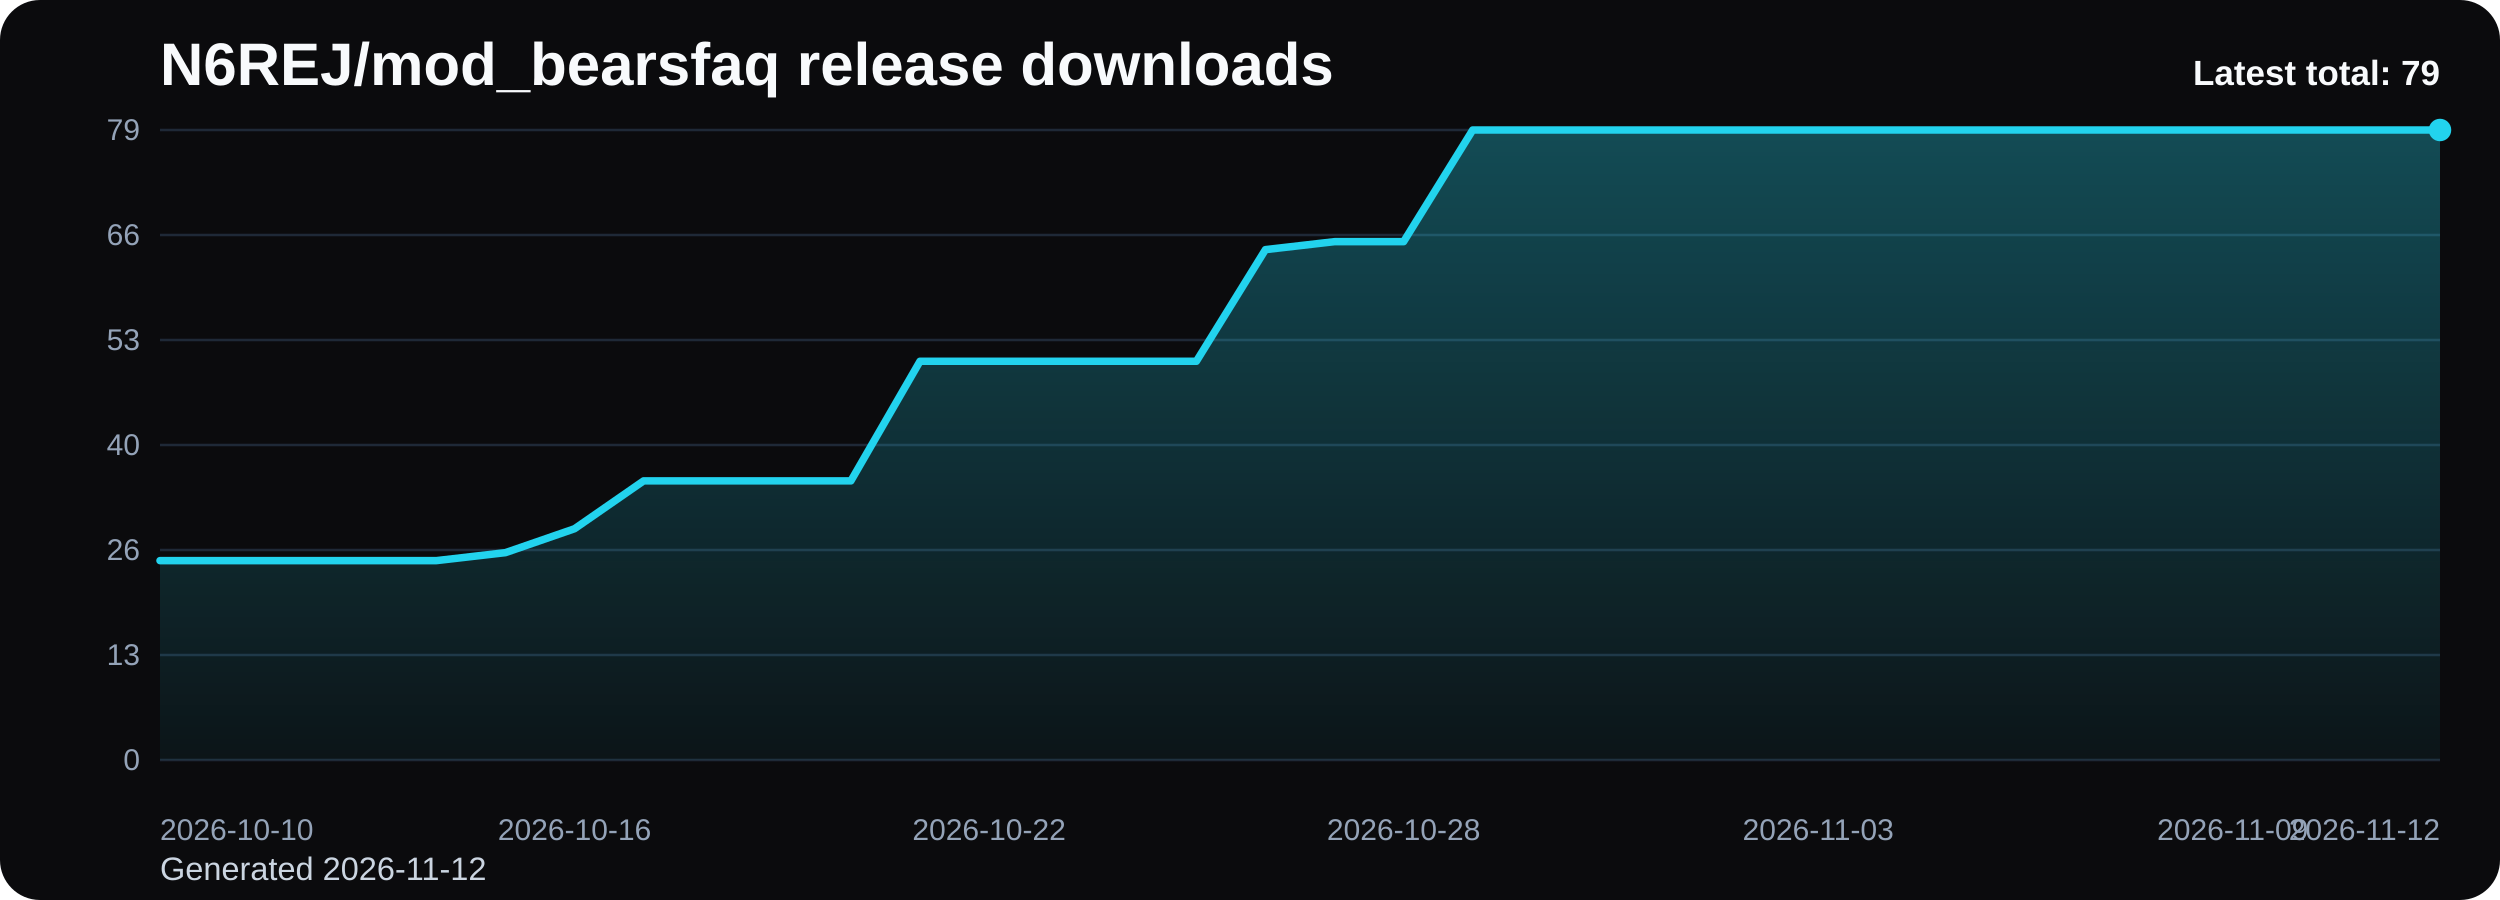
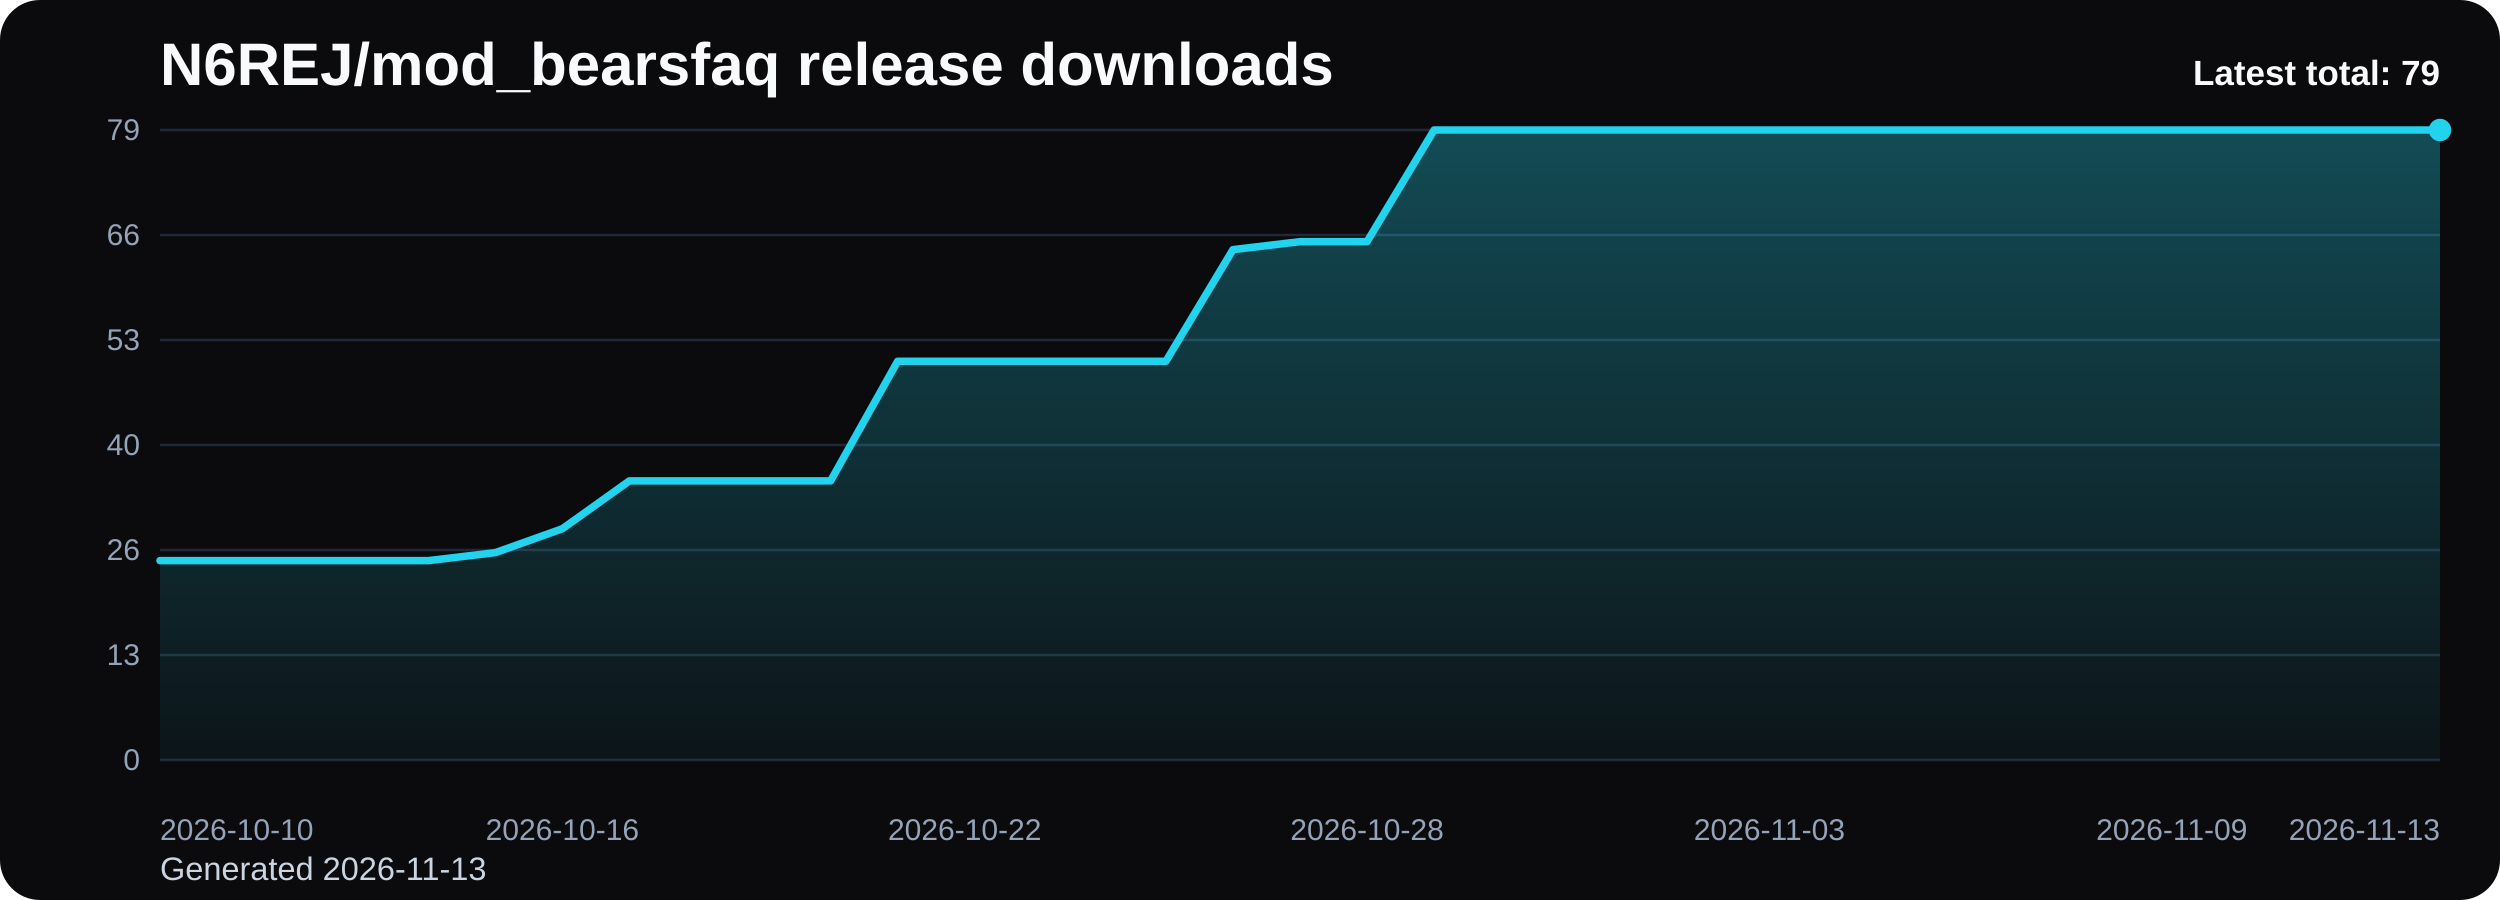
<svg xmlns="http://www.w3.org/2000/svg" viewBox="0 0 1000 360" role="img" aria-label="N6REJ/mod_bearsfaq release downloads chart">
  <defs>
    <linearGradient id="fill-total-trend-black" x1="0" y1="0" x2="0" y2="1">
      <stop offset="0%" stop-color="#22d3ee" stop-opacity="0.32" />
      <stop offset="100%" stop-color="#22d3ee" stop-opacity="0.05" />
    </linearGradient>
    <style>
      .bg { fill: #0b0b0d; }
      .title { font: 700 24px Arial, sans-serif; fill: #f8fafc; }
      .sub { font: 400 13px Arial, sans-serif; fill: #cbd5e1; }
      .grid { stroke: #1f2937; stroke-width: 1; }
      .axis { font: 400 12px Arial, sans-serif; fill: #94a3b8; }
      .line { fill: none; stroke: #22d3ee; stroke-width: 3; stroke-linecap: round; stroke-linejoin: round; }
      .dot { fill: #22d3ee; }
      .value { font: 600 11px Arial, sans-serif; fill: #cbd5e1; }
      .latest { font: 700 14px Arial, sans-serif; fill: #f8fafc; }
    </style>
  </defs>
  <rect class="bg" x="0" y="0" width="1000" height="360" rx="16" />
  <text class="title" x="64" y="34">N6REJ/mod_bearsfaq release downloads</text>
-   <text class="sub" x="64" y="352">Generated 2026-11-12</text>
+   <text class="sub" x="64" y="352">Generated 2026-11-13</text>
  <line x1="64" y1="52.00" x2="976" y2="52.00" class="grid" />
  <text x="56" y="56.00" text-anchor="end" class="axis">79</text>
  <line x1="64" y1="94.00" x2="976" y2="94.00" class="grid" />
  <text x="56" y="98.00" text-anchor="end" class="axis">66</text>
  <line x1="64" y1="136.00" x2="976" y2="136.00" class="grid" />
  <text x="56" y="140.00" text-anchor="end" class="axis">53</text>
  <line x1="64" y1="178.00" x2="976" y2="178.00" class="grid" />
  <text x="56" y="182.00" text-anchor="end" class="axis">40</text>
  <line x1="64" y1="220.00" x2="976" y2="220.00" class="grid" />
  <text x="56" y="224.00" text-anchor="end" class="axis">26</text>
  <line x1="64" y1="262.00" x2="976" y2="262.00" class="grid" />
  <text x="56" y="266.00" text-anchor="end" class="axis">13</text>
  <line x1="64" y1="304.00" x2="976" y2="304.00" class="grid" />
  <text x="56" y="308.00" text-anchor="end" class="axis">0</text>
-   <path d="M 64.00 304 L 64.00 224.25 L 91.64 224.25 L 119.27 224.25 L 146.91 224.25 L 174.55 224.25 L 202.18 221.06 L 229.82 211.49 L 257.45 192.35 L 285.09 192.35 L 312.73 192.35 L 340.36 192.35 L 368.00 144.51 L 395.64 144.51 L 423.27 144.51 L 450.91 144.51 L 478.55 144.51 L 506.18 99.85 L 533.82 96.66 L 561.45 96.66 L 589.09 52.00 L 616.73 52.00 L 644.36 52.00 L 672.00 52.00 L 699.64 52.00 L 727.27 52.00 L 754.91 52.00 L 782.55 52.00 L 810.18 52.00 L 837.82 52.00 L 865.45 52.00 L 893.09 52.00 L 920.73 52.00 L 948.36 52.00 L 976.00 52.00 L 976.00 304 Z" fill="url(#fill-total-trend-black)" />
-   <polyline class="line" points="64.00,224.25 91.64,224.25 119.27,224.25 146.91,224.25 174.55,224.25 202.18,221.06 229.82,211.49 257.45,192.35 285.09,192.35 312.73,192.35 340.36,192.35 368.00,144.51 395.64,144.51 423.27,144.51 450.91,144.51 478.55,144.51 506.18,99.85 533.82,96.66 561.45,96.66 589.09,52.00 616.73,52.00 644.36,52.00 672.00,52.00 699.64,52.00 727.27,52.00 754.91,52.00 782.55,52.00 810.18,52.00 837.82,52.00 865.45,52.00 893.09,52.00 920.73,52.00 948.36,52.00 976.00,52.00" />
+   <path d="M 64.00 304 L 64.00 224.25 L 90.82 224.25 L 117.65 224.25 L 144.47 224.25 L 171.29 224.25 L 198.12 221.06 L 224.94 211.49 L 251.76 192.35 L 278.59 192.35 L 305.41 192.35 L 332.24 192.35 L 359.06 144.51 L 385.88 144.51 L 412.71 144.51 L 439.53 144.51 L 466.35 144.51 L 493.18 99.85 L 520.00 96.66 L 546.82 96.66 L 573.65 52.00 L 600.47 52.00 L 627.29 52.00 L 654.12 52.00 L 680.94 52.00 L 707.76 52.00 L 734.59 52.00 L 761.41 52.00 L 788.24 52.00 L 815.06 52.00 L 841.88 52.00 L 868.71 52.00 L 895.53 52.00 L 922.35 52.00 L 949.18 52.00 L 976.00 52.00 L 976.00 304 Z" fill="url(#fill-total-trend-black)" />
+   <polyline class="line" points="64.00,224.25 90.82,224.25 117.65,224.25 144.47,224.25 171.29,224.25 198.12,221.06 224.94,211.49 251.76,192.35 278.59,192.35 305.41,192.35 332.24,192.35 359.06,144.51 385.88,144.51 412.71,144.51 439.53,144.51 466.35,144.51 493.18,99.85 520.00,96.66 546.82,96.66 573.65,52.00 600.47,52.00 627.29,52.00 654.12,52.00 680.94,52.00 707.76,52.00 734.59,52.00 761.41,52.00 788.24,52.00 815.06,52.00 841.88,52.00 868.71,52.00 895.53,52.00 922.35,52.00 949.18,52.00 976.00,52.00" />
  <circle class="dot" cx="976.00" cy="52.00" r="4.5" />
  <text class="axis" x="64.00" y="336" text-anchor="start">2026-10-10</text>
-   <text class="axis" x="229.82" y="336" text-anchor="middle">2026-10-16</text>
-   <text class="axis" x="395.64" y="336" text-anchor="middle">2026-10-22</text>
-   <text class="axis" x="561.45" y="336" text-anchor="middle">2026-10-28</text>
-   <text class="axis" x="727.27" y="336" text-anchor="middle">2026-11-03</text>
-   <text class="axis" x="893.09" y="336" text-anchor="middle">2026-11-09</text>
-   <text class="axis" x="976.00" y="336" text-anchor="end">2026-11-12</text>
+   <text class="axis" x="224.94" y="336" text-anchor="middle">2026-10-16</text>
+   <text class="axis" x="385.88" y="336" text-anchor="middle">2026-10-22</text>
+   <text class="axis" x="546.82" y="336" text-anchor="middle">2026-10-28</text>
+   <text class="axis" x="707.76" y="336" text-anchor="middle">2026-11-03</text>
+   <text class="axis" x="868.71" y="336" text-anchor="middle">2026-11-09</text>
+   <text class="axis" x="976.00" y="336" text-anchor="end">2026-11-13</text>
  <text class="latest" x="976" y="34" text-anchor="end">Latest total: 79</text>
</svg>
